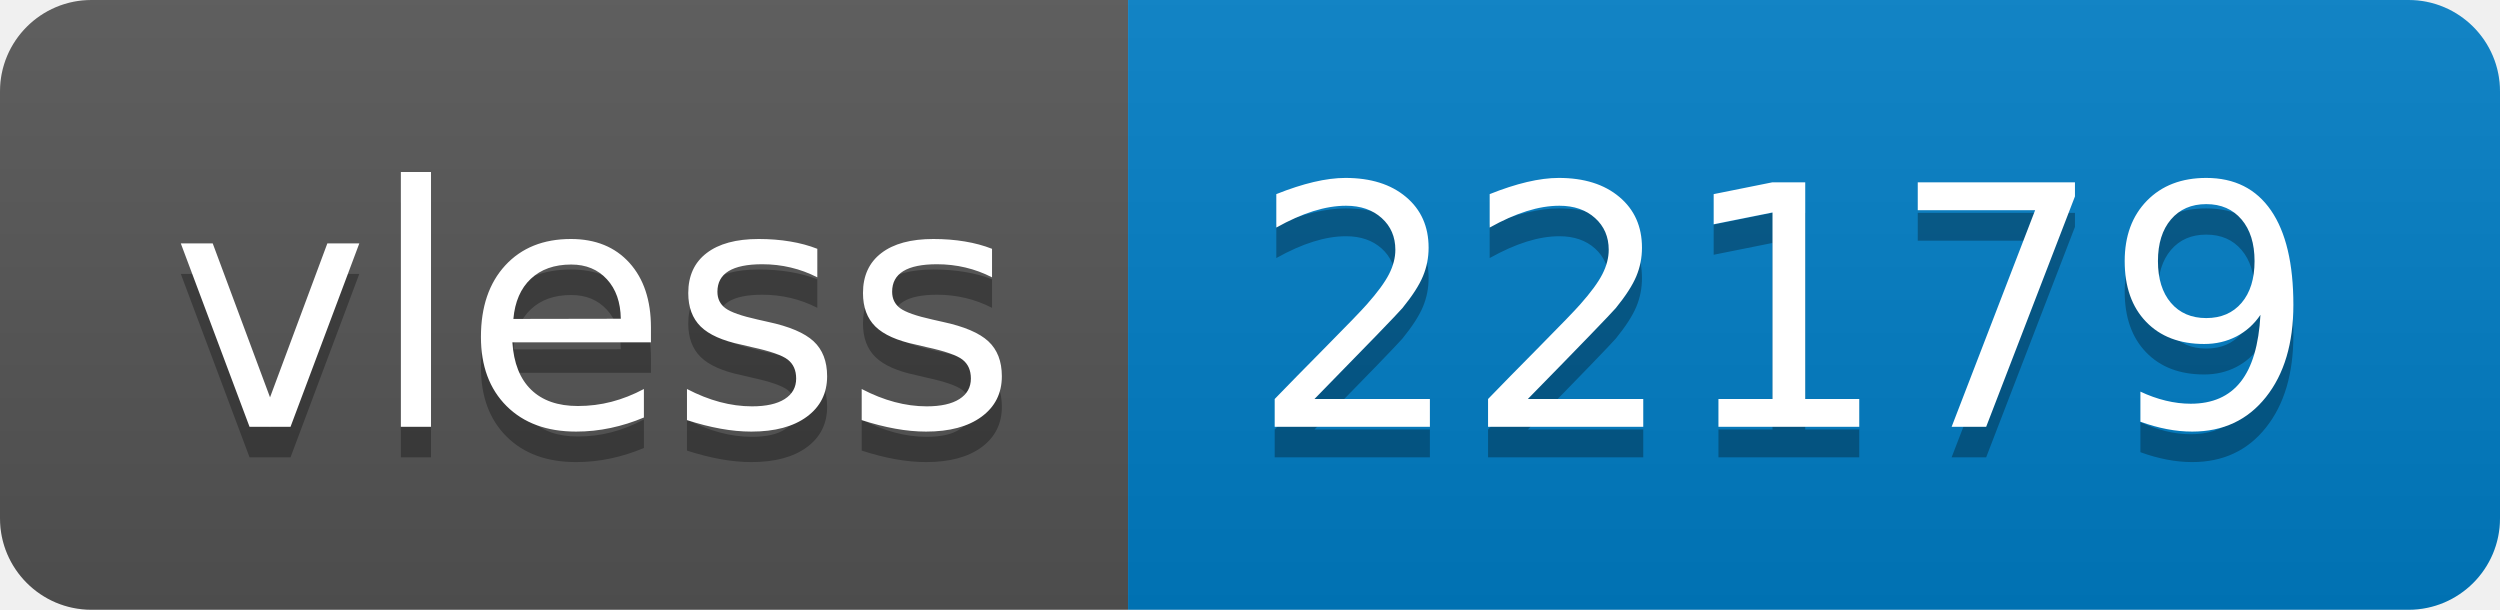
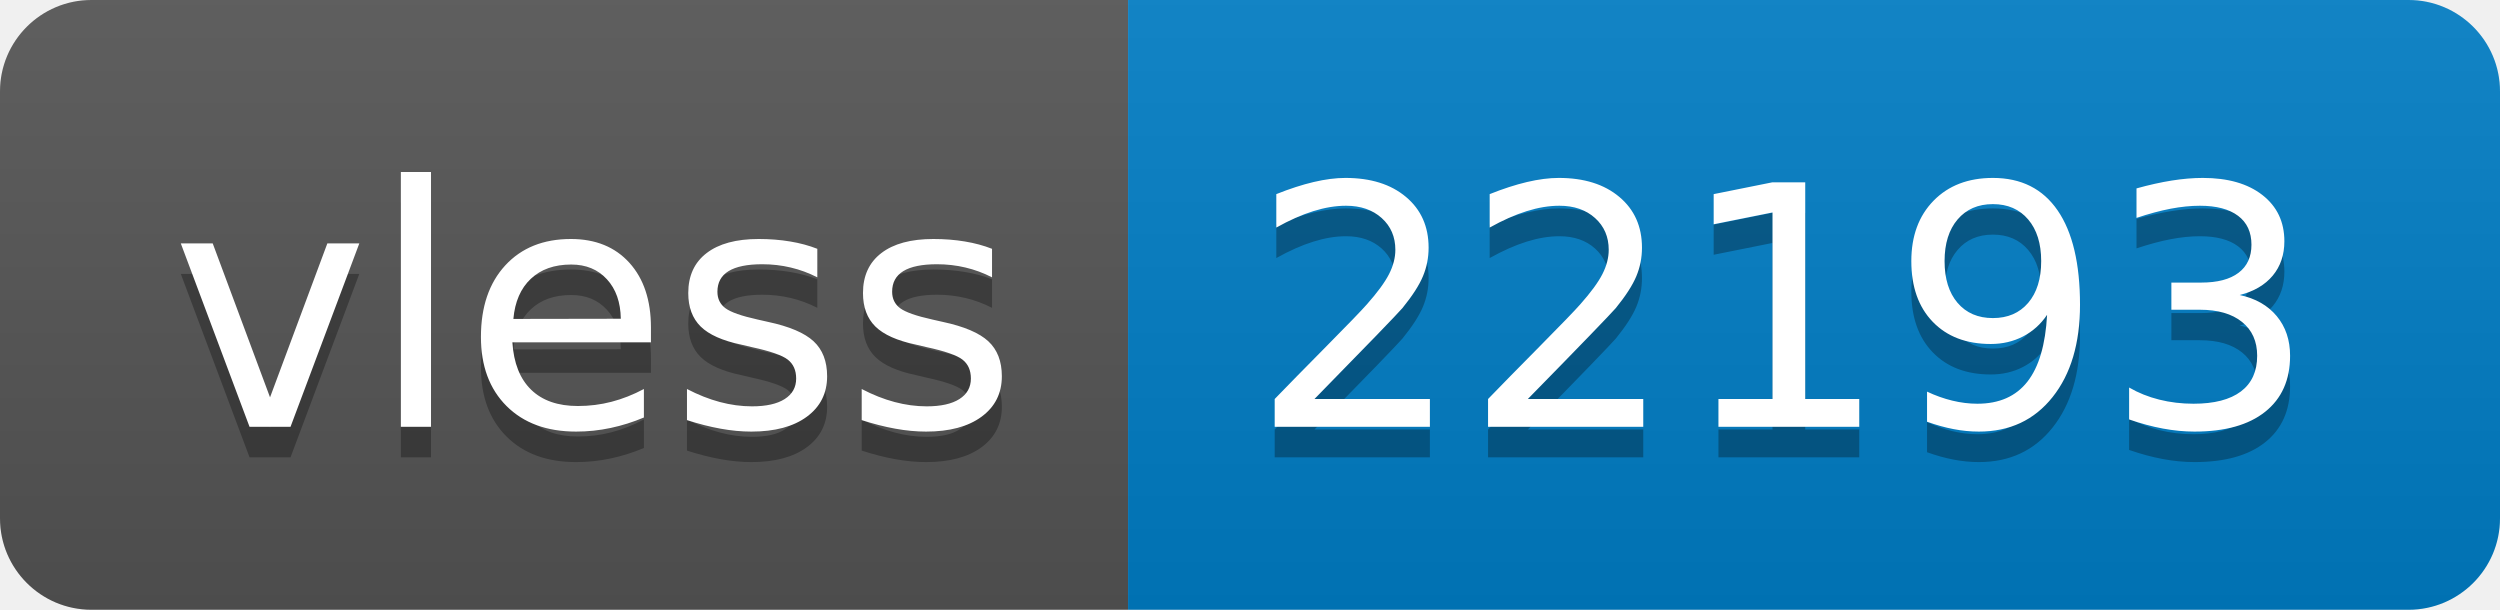
- <svg xmlns="http://www.w3.org/2000/svg" width="82" height="20" role="img" aria-label="vless: 22179">
+ <svg xmlns="http://www.w3.org/2000/svg" width="82" height="20" role="img" aria-label="vless: 22193">
  <linearGradient id="s" x2="0" y2="100%">
    <stop offset="0" stop-color="#bbb" stop-opacity=".1" />
    <stop offset="1" stop-opacity=".1" />
  </linearGradient>
  <clipPath id="r">
    <rect width="82" height="20" rx="3" fill="#fff" />
  </clipPath>
  <g clip-path="url(#r)">
    <rect width="37" height="20" fill="#555" />
    <rect x="37" width="45" height="20" fill="#007ec6" />
    <rect width="82" height="20" fill="url(#s)" />
  </g>
  <g fill="#fff" text-anchor="middle" font-family="Verdana,Geneva,DejaVu Sans,sans-serif" text-rendering="geometricPrecision" font-size="110">
    <text aria-hidden="true" x="195" y="150" fill="#010101" fill-opacity=".3" transform="scale(.1)" textLength="270">vless</text>
    <text x="195" y="140" transform="scale(.1)" fill="#fff" textLength="270">vless</text>
-     <text aria-hidden="true" x="585" y="150" fill="#010101" fill-opacity=".3" transform="scale(.1)" textLength="350">22179</text>
-     <text x="585" y="140" transform="scale(.1)" fill="#fff" textLength="350">22179</text>
+     <text aria-hidden="true" x="585" y="150" fill="#010101" fill-opacity=".3" transform="scale(.1)" textLength="350">22193</text>
+     <text x="585" y="140" transform="scale(.1)" fill="#fff" textLength="350">22193</text>
  </g>
</svg>
